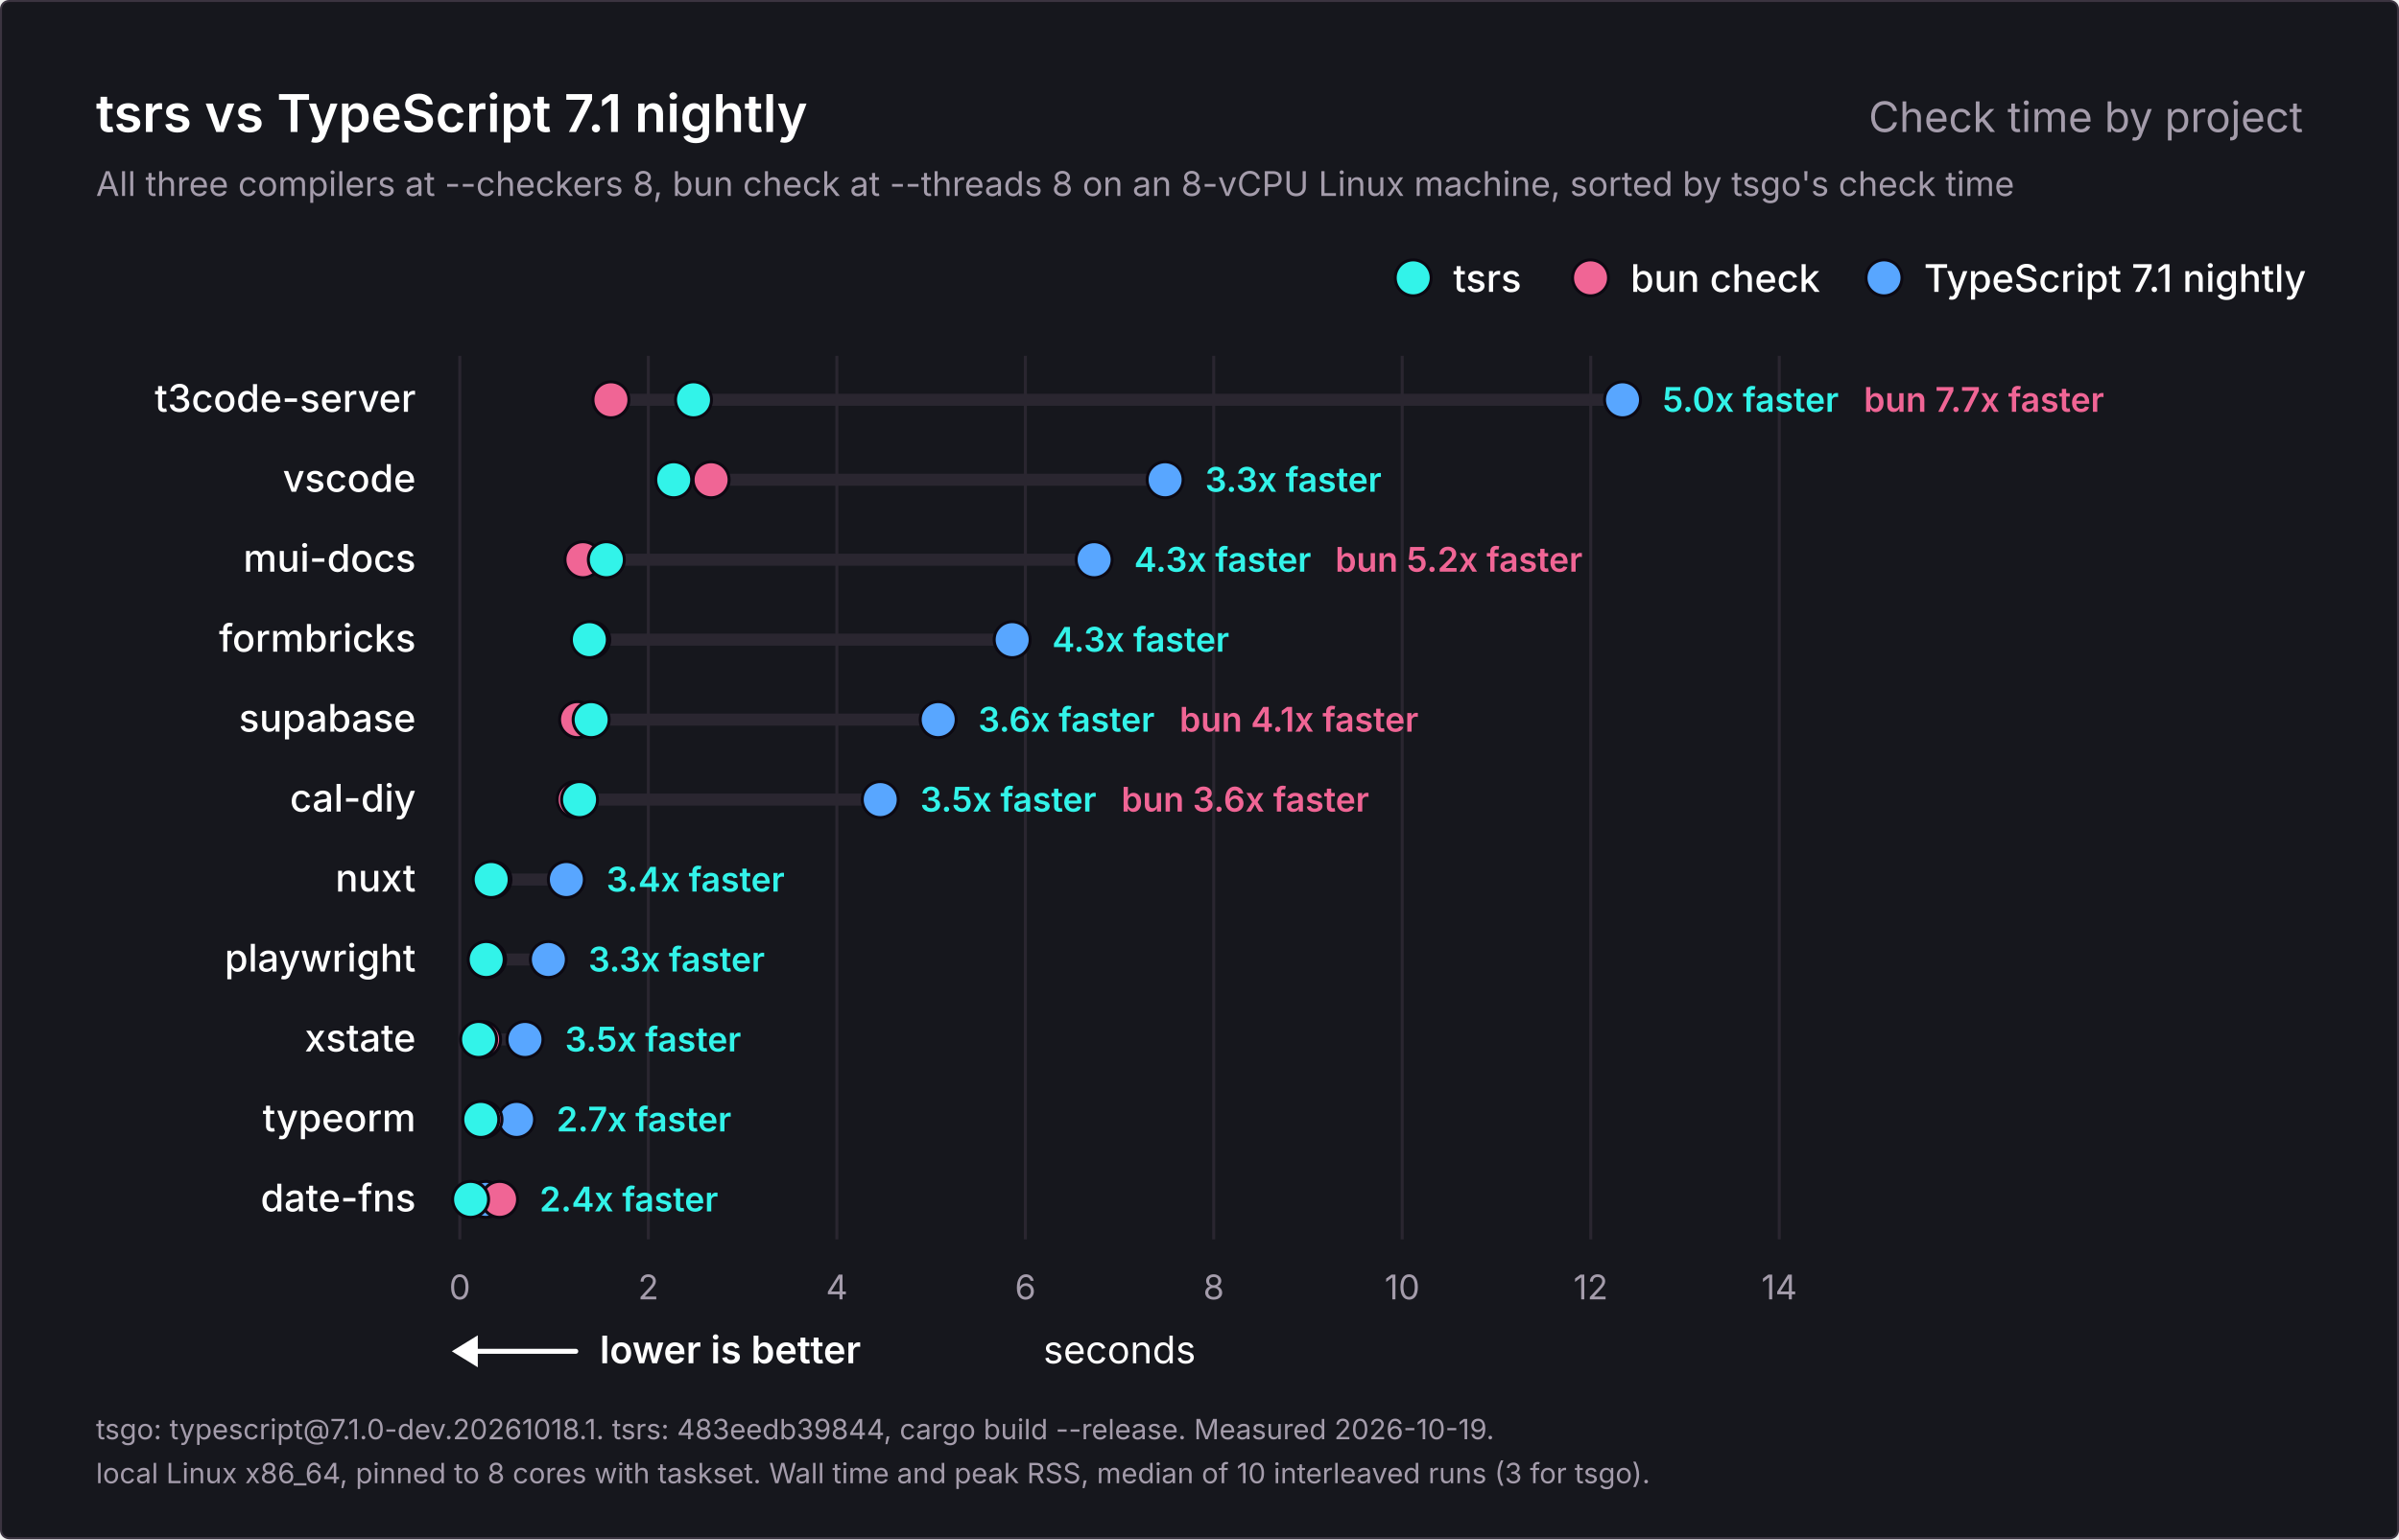
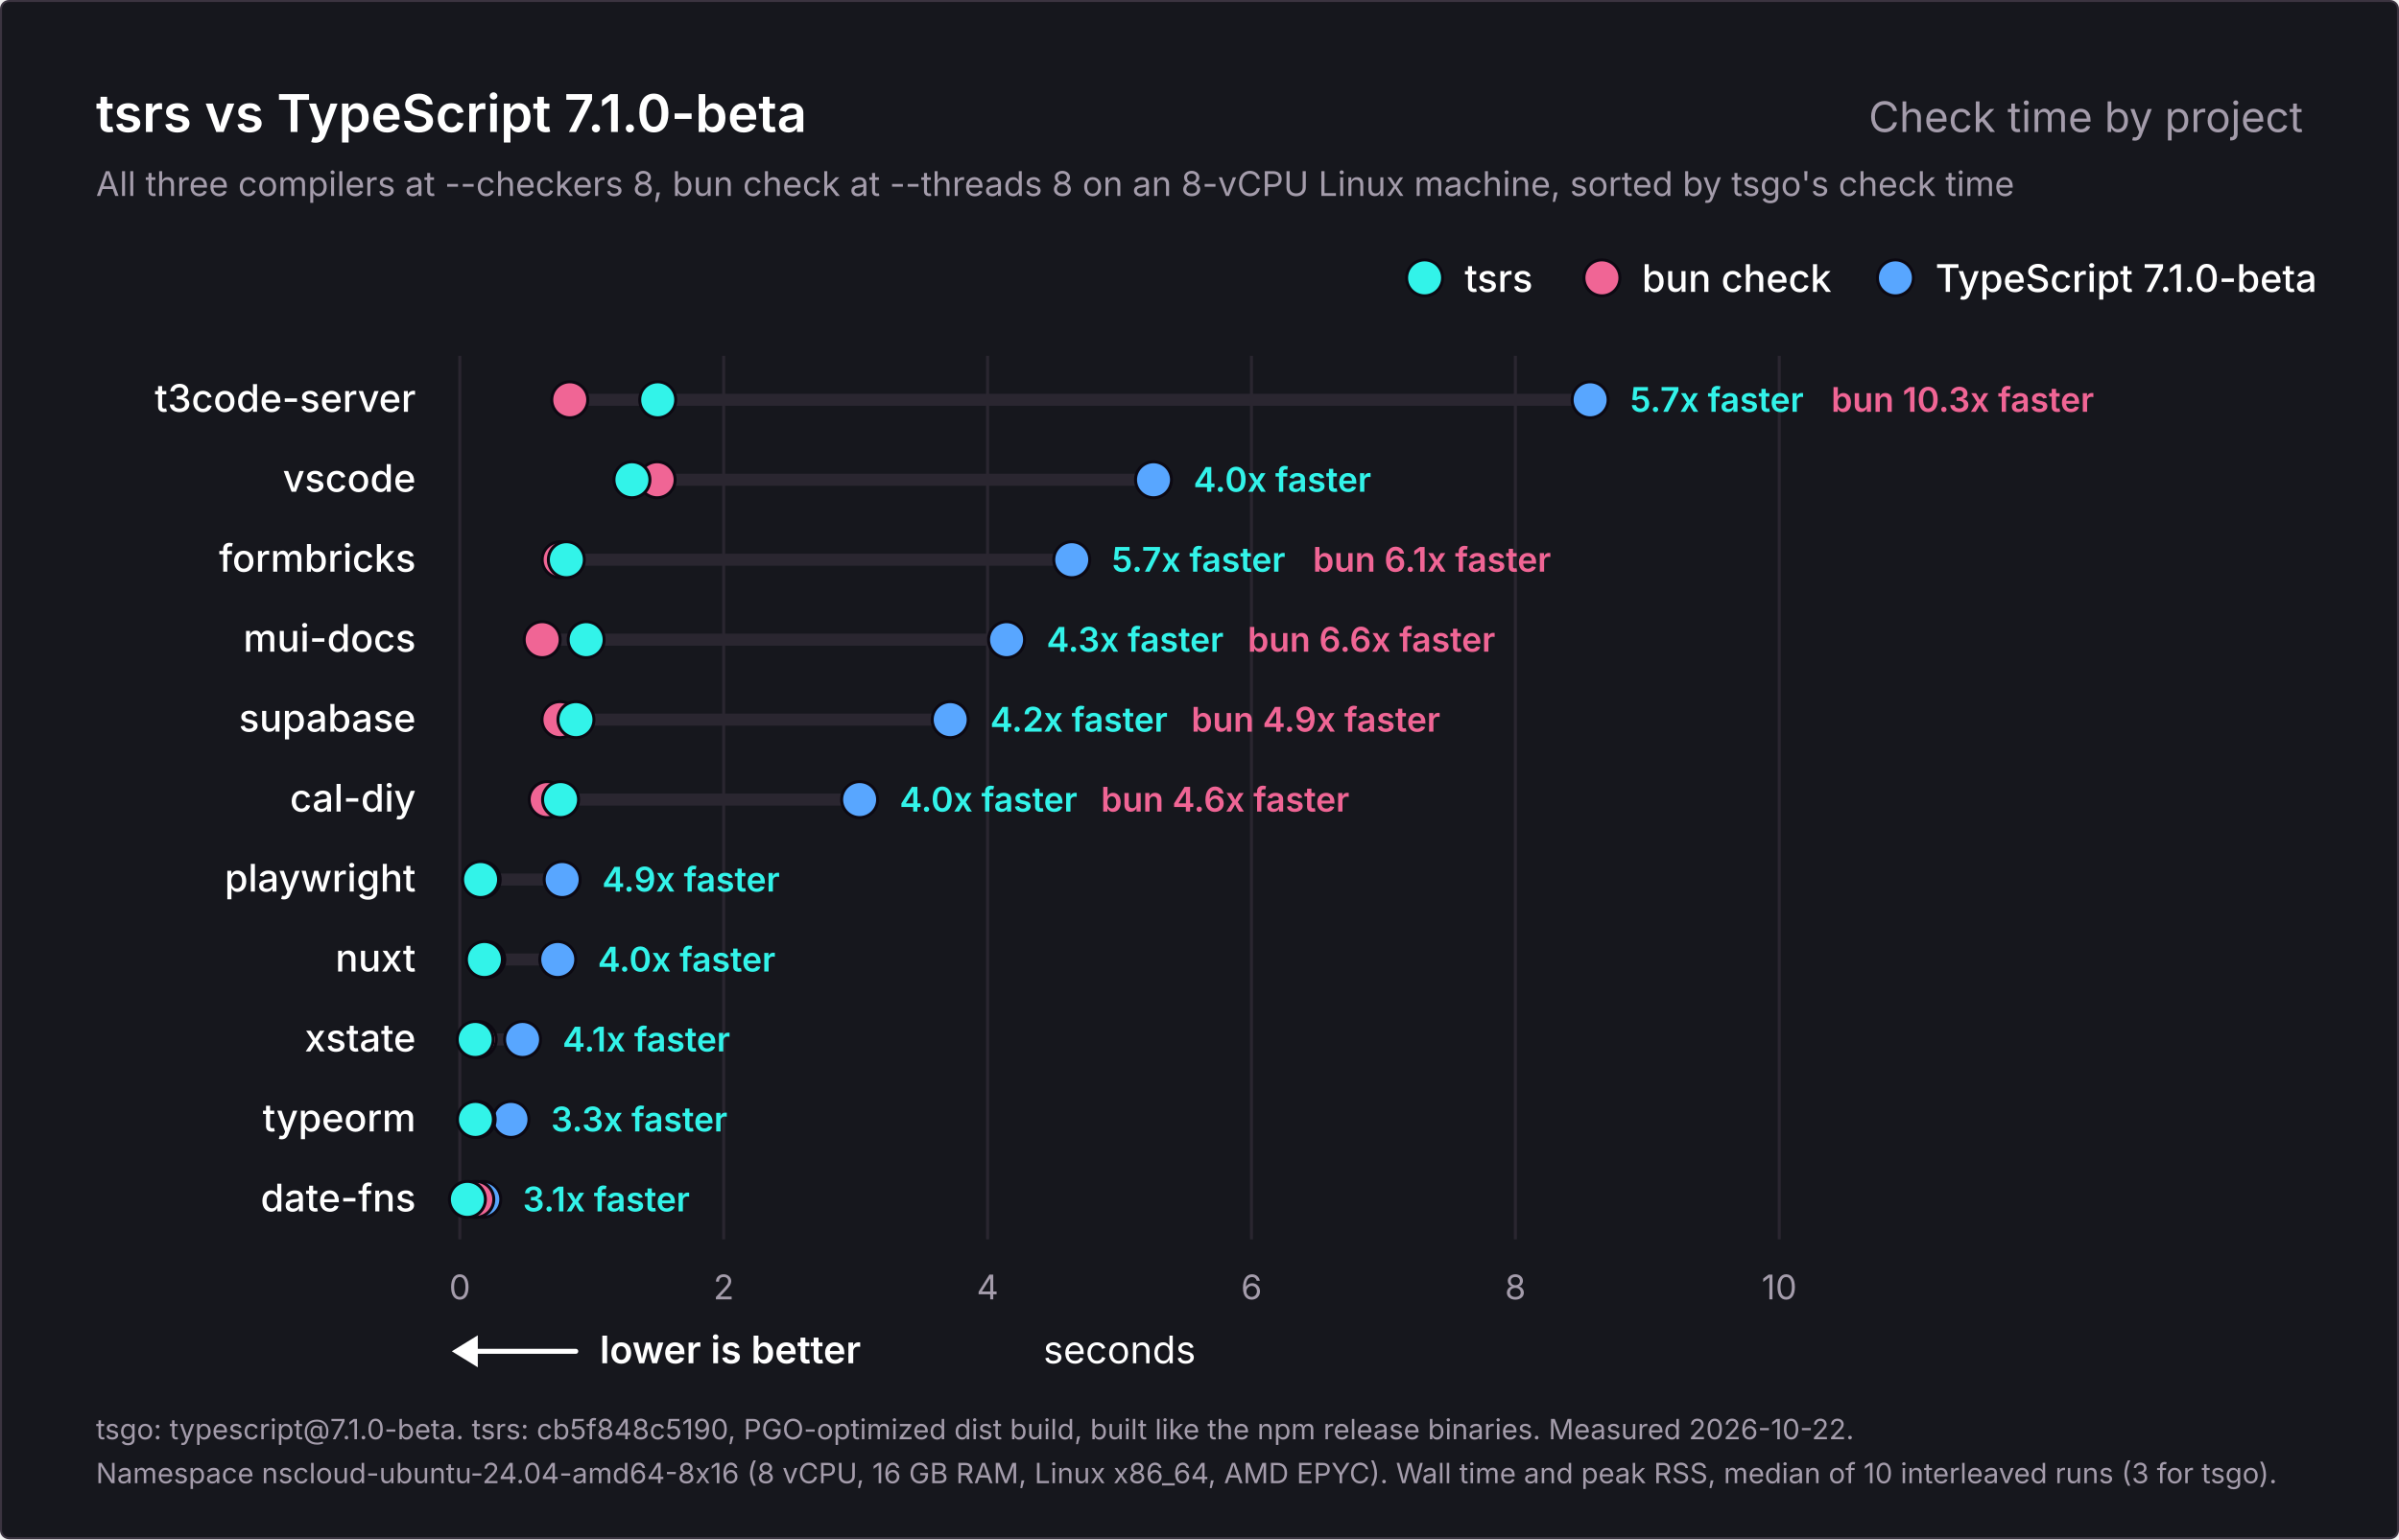
<svg xmlns="http://www.w3.org/2000/svg" width="1200" height="770" viewBox="0 0 1200 770" role="img" aria-labelledby="title description">
  <rect x="0.5" y="0.5" width="1199" height="769" rx="4" fill="#16171d" stroke="#3b3440" />
  <g font-family="Inter, -apple-system, BlinkMacSystemFont, 'Segoe UI', Helvetica, Arial, sans-serif" fill="#ffffff">
-     <text x="48" y="66" font-size="26" font-weight="600">tsrs vs TypeScript 7.1 nightly</text>
+     <text x="48" y="66" font-size="26" font-weight="600">tsrs vs TypeScript 7.1.0-beta</text>
    <text x="1152" y="66" font-size="21" font-weight="400" fill="#a49cab" text-anchor="end">Check time by project</text>
    <text x="48" y="98" font-size="17" font-weight="400" fill="#a49cab">All three compilers at --checkers 8, bun check at --threads 8 on an 8-vCPU Linux machine, sorted by tsgo's check time</text>
    <g data-role="legend">
-       <circle cx="942.4" cy="139" r="9" fill="#58a6ff" stroke="#0c0912" stroke-width="1.5" />
-       <text x="962.4" y="146" font-size="19" font-weight="500">TypeScript 7.1 nightly</text>
-       <circle cx="795.6" cy="139" r="9" fill="#f06595" stroke="#0c0912" stroke-width="1.5" />
-       <text x="815.6" y="146" font-size="19" font-weight="500">bun check</text>
-       <circle cx="706.9" cy="139" r="9" fill="#32f3e9" stroke="#0c0912" stroke-width="1.5" />
-       <text x="726.9" y="146" font-size="19" font-weight="500">tsrs</text>
+       <circle cx="948.1" cy="139" r="9" fill="#58a6ff" stroke="#0c0912" stroke-width="1.5" />
+       <text x="968.1" y="146" font-size="19" font-weight="500">TypeScript 7.1.0-beta</text>
+       <circle cx="801.3" cy="139" r="9" fill="#f06595" stroke="#0c0912" stroke-width="1.5" />
+       <text x="821.3" y="146" font-size="19" font-weight="500">bun check</text>
+       <circle cx="712.6" cy="139" r="9" fill="#32f3e9" stroke="#0c0912" stroke-width="1.5" />
+       <text x="732.6" y="146" font-size="19" font-weight="500">tsrs</text>
    </g>
    <g data-scale="linear">
      <line x1="230.0" y1="178" x2="230.0" y2="620.0" stroke="#2a2630" stroke-width="1.5" />
      <text x="230.0" y="650.0" font-size="17" font-weight="400" fill="#a49cab" text-anchor="middle">0</text>
-       <line x1="324.3" y1="178" x2="324.3" y2="620.0" stroke="#2a2630" stroke-width="1.5" />
-       <text x="324.3" y="650.0" font-size="17" font-weight="400" fill="#a49cab" text-anchor="middle">2</text>
-       <line x1="418.6" y1="178" x2="418.6" y2="620.0" stroke="#2a2630" stroke-width="1.5" />
-       <text x="418.6" y="650.0" font-size="17" font-weight="400" fill="#a49cab" text-anchor="middle">4</text>
-       <line x1="512.9" y1="178" x2="512.9" y2="620.0" stroke="#2a2630" stroke-width="1.5" />
-       <text x="512.9" y="650.0" font-size="17" font-weight="400" fill="#a49cab" text-anchor="middle">6</text>
-       <line x1="607.1" y1="178" x2="607.1" y2="620.0" stroke="#2a2630" stroke-width="1.5" />
-       <text x="607.1" y="650.0" font-size="17" font-weight="400" fill="#a49cab" text-anchor="middle">8</text>
-       <line x1="701.4" y1="178" x2="701.4" y2="620.0" stroke="#2a2630" stroke-width="1.5" />
-       <text x="701.4" y="650.0" font-size="17" font-weight="400" fill="#a49cab" text-anchor="middle">10</text>
-       <line x1="795.7" y1="178" x2="795.7" y2="620.0" stroke="#2a2630" stroke-width="1.5" />
-       <text x="795.7" y="650.0" font-size="17" font-weight="400" fill="#a49cab" text-anchor="middle">12</text>
+       <line x1="362.0" y1="178" x2="362.0" y2="620.0" stroke="#2a2630" stroke-width="1.5" />
+       <text x="362.0" y="650.0" font-size="17" font-weight="400" fill="#a49cab" text-anchor="middle">2</text>
+       <line x1="494.0" y1="178" x2="494.0" y2="620.0" stroke="#2a2630" stroke-width="1.5" />
+       <text x="494.0" y="650.0" font-size="17" font-weight="400" fill="#a49cab" text-anchor="middle">4</text>
+       <line x1="626.0" y1="178" x2="626.0" y2="620.0" stroke="#2a2630" stroke-width="1.5" />
+       <text x="626.0" y="650.0" font-size="17" font-weight="400" fill="#a49cab" text-anchor="middle">6</text>
+       <line x1="758.0" y1="178" x2="758.0" y2="620.0" stroke="#2a2630" stroke-width="1.5" />
+       <text x="758.0" y="650.0" font-size="17" font-weight="400" fill="#a49cab" text-anchor="middle">8</text>
      <line x1="890.0" y1="178" x2="890.0" y2="620.0" stroke="#2a2630" stroke-width="1.5" />
-       <text x="890.0" y="650.0" font-size="17" font-weight="400" fill="#a49cab" text-anchor="middle">14</text>
+       <text x="890.0" y="650.0" font-size="17" font-weight="400" fill="#a49cab" text-anchor="middle">10</text>
      <text x="560.0" y="682.0" font-size="19" font-weight="400" text-anchor="middle">seconds</text>
    </g>
    <g data-role="better">
      <line x1="234" y1="676.0" x2="288" y2="676.0" stroke="#ffffff" stroke-width="2.5" stroke-linecap="round" />
      <path d="M226 676.0l13 -8v16z" fill="#ffffff" />
      <text x="300" y="682.0" font-size="19" font-weight="600">lower is better</text>
    </g>
    <g data-project="t3code-server">
      <text x="208" y="206" font-size="19" font-weight="500" text-anchor="end">t3code-server</text>
-       <line x1="305.6" y1="200" x2="811.6" y2="200" stroke="#2a2630" stroke-width="6" stroke-linecap="round" />
-       <circle data-compiler="tsgo" cx="811.6" cy="200" r="9" fill="#58a6ff" stroke="#0c0912" stroke-width="1.5" />
-       <circle data-compiler="bun" cx="305.6" cy="200" r="9" fill="#f06595" stroke="#0c0912" stroke-width="1.5" />
-       <circle data-compiler="tsrs" cx="346.9" cy="200" r="9" fill="#32f3e9" stroke="#0c0912" stroke-width="1.5" />
-       <text x="831.6" y="206" font-size="17" font-weight="600" fill="#32f3e9">5.0x faster</text>
-       <text x="932.3" y="206" font-size="17" font-weight="600" fill="#f06595">bun 7.7x faster</text>
+       <line x1="285.0" y1="200" x2="795.4" y2="200" stroke="#2a2630" stroke-width="6" stroke-linecap="round" />
+       <circle data-compiler="tsgo" cx="795.4" cy="200" r="9" fill="#58a6ff" stroke="#0c0912" stroke-width="1.5" />
+       <circle data-compiler="bun" cx="285.0" cy="200" r="9" fill="#f06595" stroke="#0c0912" stroke-width="1.5" />
+       <circle data-compiler="tsrs" cx="329.0" cy="200" r="9" fill="#32f3e9" stroke="#0c0912" stroke-width="1.5" />
+       <text x="815.4" y="206" font-size="17" font-weight="600" fill="#32f3e9">5.7x faster</text>
+       <text x="916.0" y="206" font-size="17" font-weight="600" fill="#f06595">bun 10.3x faster</text>
    </g>
    <g data-project="vscode">
      <text x="208" y="246" font-size="19" font-weight="500" text-anchor="end">vscode</text>
-       <line x1="337.0" y1="240" x2="582.8" y2="240" stroke="#2a2630" stroke-width="6" stroke-linecap="round" />
-       <circle data-compiler="tsgo" cx="582.8" cy="240" r="9" fill="#58a6ff" stroke="#0c0912" stroke-width="1.5" />
-       <circle data-compiler="bun" cx="355.7" cy="240" r="9" fill="#f06595" stroke="#0c0912" stroke-width="1.5" />
-       <circle data-compiler="tsrs" cx="337.0" cy="240" r="9" fill="#32f3e9" stroke="#0c0912" stroke-width="1.5" />
-       <text x="602.8" y="246" font-size="17" font-weight="600" fill="#32f3e9">3.3x faster</text>
+       <line x1="316.1" y1="240" x2="577.0" y2="240" stroke="#2a2630" stroke-width="6" stroke-linecap="round" />
+       <circle data-compiler="tsgo" cx="577.0" cy="240" r="9" fill="#58a6ff" stroke="#0c0912" stroke-width="1.5" />
+       <circle data-compiler="bun" cx="328.7" cy="240" r="9" fill="#f06595" stroke="#0c0912" stroke-width="1.5" />
+       <circle data-compiler="tsrs" cx="316.1" cy="240" r="9" fill="#32f3e9" stroke="#0c0912" stroke-width="1.5" />
+       <text x="597.0" y="246" font-size="17" font-weight="600" fill="#32f3e9">4.0x faster</text>
+     </g>
+     <g data-project="formbricks-web">
+       <text x="208" y="286" font-size="19" font-weight="500" text-anchor="end">formbricks</text>
+       <line x1="280.2" y1="280" x2="536.1" y2="280" stroke="#2a2630" stroke-width="6" stroke-linecap="round" />
+       <circle data-compiler="tsgo" cx="536.1" cy="280" r="9" fill="#58a6ff" stroke="#0c0912" stroke-width="1.5" />
+       <circle data-compiler="bun" cx="280.2" cy="280" r="9" fill="#f06595" stroke="#0c0912" stroke-width="1.5" />
+       <circle data-compiler="tsrs" cx="283.3" cy="280" r="9" fill="#32f3e9" stroke="#0c0912" stroke-width="1.5" />
+       <text x="556.1" y="286" font-size="17" font-weight="600" fill="#32f3e9">5.7x faster</text>
+       <text x="656.7" y="286" font-size="17" font-weight="600" fill="#f06595">bun 6.1x faster</text>
    </g>
    <g data-project="mui-docs">
-       <text x="208" y="286" font-size="19" font-weight="500" text-anchor="end">mui-docs</text>
-       <line x1="291.6" y1="280" x2="547.3" y2="280" stroke="#2a2630" stroke-width="6" stroke-linecap="round" />
-       <circle data-compiler="tsgo" cx="547.3" cy="280" r="9" fill="#58a6ff" stroke="#0c0912" stroke-width="1.5" />
-       <circle data-compiler="bun" cx="291.6" cy="280" r="9" fill="#f06595" stroke="#0c0912" stroke-width="1.5" />
-       <circle data-compiler="tsrs" cx="303.3" cy="280" r="9" fill="#32f3e9" stroke="#0c0912" stroke-width="1.5" />
-       <text x="567.3" y="286" font-size="17" font-weight="600" fill="#32f3e9">4.3x faster</text>
-       <text x="667.9" y="286" font-size="17" font-weight="600" fill="#f06595">bun 5.2x faster</text>
-     </g>
-     <g data-project="formbricks-web">
-       <text x="208" y="326" font-size="19" font-weight="500" text-anchor="end">formbricks</text>
-       <line x1="294.8" y1="320" x2="506.3" y2="320" stroke="#2a2630" stroke-width="6" stroke-linecap="round" />
-       <circle data-compiler="tsgo" cx="506.3" cy="320" r="9" fill="#58a6ff" stroke="#0c0912" stroke-width="1.5" />
-       <circle data-compiler="bun" cx="296.0" cy="320" r="9" fill="#f06595" stroke="#0c0912" stroke-width="1.5" />
-       <circle data-compiler="tsrs" cx="294.8" cy="320" r="9" fill="#32f3e9" stroke="#0c0912" stroke-width="1.5" />
-       <text x="526.3" y="326" font-size="17" font-weight="600" fill="#32f3e9">4.3x faster</text>
+       <text x="208" y="326" font-size="19" font-weight="500" text-anchor="end">mui-docs</text>
+       <line x1="271.2" y1="320" x2="503.5" y2="320" stroke="#2a2630" stroke-width="6" stroke-linecap="round" />
+       <circle data-compiler="tsgo" cx="503.5" cy="320" r="9" fill="#58a6ff" stroke="#0c0912" stroke-width="1.5" />
+       <circle data-compiler="bun" cx="271.2" cy="320" r="9" fill="#f06595" stroke="#0c0912" stroke-width="1.5" />
+       <circle data-compiler="tsrs" cx="293.2" cy="320" r="9" fill="#32f3e9" stroke="#0c0912" stroke-width="1.5" />
+       <text x="523.5" y="326" font-size="17" font-weight="600" fill="#32f3e9">4.3x faster</text>
+       <text x="624.1" y="326" font-size="17" font-weight="600" fill="#f06595">bun 6.6x faster</text>
    </g>
    <g data-project="supabase-studio">
      <text x="208" y="366" font-size="19" font-weight="500" text-anchor="end">supabase</text>
-       <line x1="288.9" y1="360" x2="469.3" y2="360" stroke="#2a2630" stroke-width="6" stroke-linecap="round" />
-       <circle data-compiler="tsgo" cx="469.3" cy="360" r="9" fill="#58a6ff" stroke="#0c0912" stroke-width="1.5" />
-       <circle data-compiler="bun" cx="288.9" cy="360" r="9" fill="#f06595" stroke="#0c0912" stroke-width="1.5" />
-       <circle data-compiler="tsrs" cx="295.7" cy="360" r="9" fill="#32f3e9" stroke="#0c0912" stroke-width="1.5" />
-       <text x="489.3" y="366" font-size="17" font-weight="600" fill="#32f3e9">3.6x faster</text>
-       <text x="590.0" y="366" font-size="17" font-weight="600" fill="#f06595">bun 4.1x faster</text>
+       <line x1="280.1" y1="360" x2="475.3" y2="360" stroke="#2a2630" stroke-width="6" stroke-linecap="round" />
+       <circle data-compiler="tsgo" cx="475.3" cy="360" r="9" fill="#58a6ff" stroke="#0c0912" stroke-width="1.5" />
+       <circle data-compiler="bun" cx="280.1" cy="360" r="9" fill="#f06595" stroke="#0c0912" stroke-width="1.5" />
+       <circle data-compiler="tsrs" cx="288.1" cy="360" r="9" fill="#32f3e9" stroke="#0c0912" stroke-width="1.5" />
+       <text x="495.3" y="366" font-size="17" font-weight="600" fill="#32f3e9">4.2x faster</text>
+       <text x="595.9" y="366" font-size="17" font-weight="600" fill="#f06595">bun 4.9x faster</text>
    </g>
    <g data-project="cal-diy">
      <text x="208" y="406" font-size="19" font-weight="500" text-anchor="end">cal-diy</text>
-       <line x1="287.7" y1="400" x2="440.3" y2="400" stroke="#2a2630" stroke-width="6" stroke-linecap="round" />
-       <circle data-compiler="tsgo" cx="440.3" cy="400" r="9" fill="#58a6ff" stroke="#0c0912" stroke-width="1.5" />
-       <circle data-compiler="bun" cx="287.7" cy="400" r="9" fill="#f06595" stroke="#0c0912" stroke-width="1.5" />
-       <circle data-compiler="tsrs" cx="289.9" cy="400" r="9" fill="#32f3e9" stroke="#0c0912" stroke-width="1.5" />
-       <text x="460.3" y="406" font-size="17" font-weight="600" fill="#32f3e9">3.5x faster</text>
-       <text x="560.9" y="406" font-size="17" font-weight="600" fill="#f06595">bun 3.6x faster</text>
+       <line x1="273.7" y1="400" x2="430.0" y2="400" stroke="#2a2630" stroke-width="6" stroke-linecap="round" />
+       <circle data-compiler="tsgo" cx="430.0" cy="400" r="9" fill="#58a6ff" stroke="#0c0912" stroke-width="1.5" />
+       <circle data-compiler="bun" cx="273.7" cy="400" r="9" fill="#f06595" stroke="#0c0912" stroke-width="1.5" />
+       <circle data-compiler="tsrs" cx="280.4" cy="400" r="9" fill="#32f3e9" stroke="#0c0912" stroke-width="1.5" />
+       <text x="450.0" y="406" font-size="17" font-weight="600" fill="#32f3e9">4.0x faster</text>
+       <text x="550.7" y="406" font-size="17" font-weight="600" fill="#f06595">bun 4.6x faster</text>
+     </g>
+     <g data-project="playwright">
+       <text x="208" y="446" font-size="19" font-weight="500" text-anchor="end">playwright</text>
+       <line x1="240.4" y1="440" x2="281.2" y2="440" stroke="#2a2630" stroke-width="6" stroke-linecap="round" />
+       <circle data-compiler="tsgo" cx="281.2" cy="440" r="9" fill="#58a6ff" stroke="#0c0912" stroke-width="1.5" />
+       <circle data-compiler="bun" cx="241.2" cy="440" r="9" fill="#f06595" stroke="#0c0912" stroke-width="1.5" />
+       <circle data-compiler="tsrs" cx="240.4" cy="440" r="9" fill="#32f3e9" stroke="#0c0912" stroke-width="1.5" />
+       <text x="301.2" y="446" font-size="17" font-weight="600" fill="#32f3e9">4.9x faster</text>
    </g>
    <g data-project="nuxt">
-       <text x="208" y="446" font-size="19" font-weight="500" text-anchor="end">nuxt</text>
-       <line x1="245.7" y1="440" x2="283.3" y2="440" stroke="#2a2630" stroke-width="6" stroke-linecap="round" />
-       <circle data-compiler="tsgo" cx="283.3" cy="440" r="9" fill="#58a6ff" stroke="#0c0912" stroke-width="1.5" />
-       <circle data-compiler="bun" cx="246.6" cy="440" r="9" fill="#f06595" stroke="#0c0912" stroke-width="1.5" />
-       <circle data-compiler="tsrs" cx="245.7" cy="440" r="9" fill="#32f3e9" stroke="#0c0912" stroke-width="1.5" />
-       <text x="303.3" y="446" font-size="17" font-weight="600" fill="#32f3e9">3.4x faster</text>
-     </g>
-     <g data-project="playwright">
-       <text x="208" y="486" font-size="19" font-weight="500" text-anchor="end">playwright</text>
-       <line x1="243.2" y1="480" x2="274.3" y2="480" stroke="#2a2630" stroke-width="6" stroke-linecap="round" />
-       <circle data-compiler="tsgo" cx="274.3" cy="480" r="9" fill="#58a6ff" stroke="#0c0912" stroke-width="1.5" />
-       <circle data-compiler="bun" cx="243.9" cy="480" r="9" fill="#f06595" stroke="#0c0912" stroke-width="1.5" />
-       <circle data-compiler="tsrs" cx="243.2" cy="480" r="9" fill="#32f3e9" stroke="#0c0912" stroke-width="1.5" />
-       <text x="294.3" y="486" font-size="17" font-weight="600" fill="#32f3e9">3.3x faster</text>
+       <text x="208" y="486" font-size="19" font-weight="500" text-anchor="end">nuxt</text>
+       <line x1="242.3" y1="480" x2="279.0" y2="480" stroke="#2a2630" stroke-width="6" stroke-linecap="round" />
+       <circle data-compiler="tsgo" cx="279.0" cy="480" r="9" fill="#58a6ff" stroke="#0c0912" stroke-width="1.5" />
+       <circle data-compiler="bun" cx="243.5" cy="480" r="9" fill="#f06595" stroke="#0c0912" stroke-width="1.5" />
+       <circle data-compiler="tsrs" cx="242.3" cy="480" r="9" fill="#32f3e9" stroke="#0c0912" stroke-width="1.5" />
+       <text x="299.0" y="486" font-size="17" font-weight="600" fill="#32f3e9">4.0x faster</text>
    </g>
    <g data-project="xstate-main">
      <text x="208" y="526" font-size="19" font-weight="500" text-anchor="end">xstate</text>
-       <line x1="239.4" y1="520" x2="262.6" y2="520" stroke="#2a2630" stroke-width="6" stroke-linecap="round" />
-       <circle data-compiler="tsgo" cx="262.6" cy="520" r="9" fill="#58a6ff" stroke="#0c0912" stroke-width="1.5" />
-       <circle data-compiler="bun" cx="241.4" cy="520" r="9" fill="#f06595" stroke="#0c0912" stroke-width="1.5" />
-       <circle data-compiler="tsrs" cx="239.4" cy="520" r="9" fill="#32f3e9" stroke="#0c0912" stroke-width="1.5" />
-       <text x="282.6" y="526" font-size="17" font-weight="600" fill="#32f3e9">3.5x faster</text>
+       <line x1="237.7" y1="520" x2="261.4" y2="520" stroke="#2a2630" stroke-width="6" stroke-linecap="round" />
+       <circle data-compiler="tsgo" cx="261.4" cy="520" r="9" fill="#58a6ff" stroke="#0c0912" stroke-width="1.5" />
+       <circle data-compiler="bun" cx="239.2" cy="520" r="9" fill="#f06595" stroke="#0c0912" stroke-width="1.5" />
+       <circle data-compiler="tsrs" cx="237.7" cy="520" r="9" fill="#32f3e9" stroke="#0c0912" stroke-width="1.5" />
+       <text x="281.4" y="526" font-size="17" font-weight="600" fill="#32f3e9">4.1x faster</text>
    </g>
    <g data-project="typeorm">
      <text x="208" y="566" font-size="19" font-weight="500" text-anchor="end">typeorm</text>
-       <line x1="240.5" y1="560" x2="258.4" y2="560" stroke="#2a2630" stroke-width="6" stroke-linecap="round" />
-       <circle data-compiler="tsgo" cx="258.4" cy="560" r="9" fill="#58a6ff" stroke="#0c0912" stroke-width="1.5" />
-       <circle data-compiler="bun" cx="242.1" cy="560" r="9" fill="#f06595" stroke="#0c0912" stroke-width="1.5" />
-       <circle data-compiler="tsrs" cx="240.5" cy="560" r="9" fill="#32f3e9" stroke="#0c0912" stroke-width="1.5" />
-       <text x="278.4" y="566" font-size="17" font-weight="600" fill="#32f3e9">2.7x faster</text>
+       <line x1="237.8" y1="560" x2="255.6" y2="560" stroke="#2a2630" stroke-width="6" stroke-linecap="round" />
+       <circle data-compiler="tsgo" cx="255.6" cy="560" r="9" fill="#58a6ff" stroke="#0c0912" stroke-width="1.5" />
+       <circle data-compiler="bun" cx="238.7" cy="560" r="9" fill="#f06595" stroke="#0c0912" stroke-width="1.5" />
+       <circle data-compiler="tsrs" cx="237.8" cy="560" r="9" fill="#32f3e9" stroke="#0c0912" stroke-width="1.5" />
+       <text x="275.6" y="566" font-size="17" font-weight="600" fill="#32f3e9">3.3x faster</text>
    </g>
    <g data-project="date-fns">
      <text x="208" y="606" font-size="19" font-weight="500" text-anchor="end">date-fns</text>
-       <line x1="235.4" y1="600" x2="249.9" y2="600" stroke="#2a2630" stroke-width="6" stroke-linecap="round" />
-       <circle data-compiler="tsgo" cx="243.0" cy="600" r="9" fill="#58a6ff" stroke="#0c0912" stroke-width="1.5" />
-       <circle data-compiler="bun" cx="249.9" cy="600" r="9" fill="#f06595" stroke="#0c0912" stroke-width="1.5" />
-       <circle data-compiler="tsrs" cx="235.4" cy="600" r="9" fill="#32f3e9" stroke="#0c0912" stroke-width="1.5" />
-       <text x="269.9" y="606" font-size="17" font-weight="600" fill="#32f3e9">2.4x faster</text>
+       <line x1="233.8" y1="600" x2="241.5" y2="600" stroke="#2a2630" stroke-width="6" stroke-linecap="round" />
+       <circle data-compiler="tsgo" cx="241.5" cy="600" r="9" fill="#58a6ff" stroke="#0c0912" stroke-width="1.5" />
+       <circle data-compiler="bun" cx="238.0" cy="600" r="9" fill="#f06595" stroke="#0c0912" stroke-width="1.5" />
+       <circle data-compiler="tsrs" cx="233.8" cy="600" r="9" fill="#32f3e9" stroke="#0c0912" stroke-width="1.5" />
+       <text x="261.5" y="606" font-size="17" font-weight="600" fill="#32f3e9">3.1x faster</text>
    </g>
-     <text x="48" y="720" font-size="14" font-weight="400" fill="#a49cab">tsgo: typescript@7.1.0-dev.20261018.1. tsrs: 483eedb39844, cargo build --release. Measured 2026-10-19.</text>
-     <text x="48" y="742" font-size="14" font-weight="400" fill="#a49cab">local Linux x86_64, pinned to 8 cores with taskset. Wall time and peak RSS, median of 10 interleaved runs (3 for tsgo).</text>
+     <text x="48" y="720" font-size="14" font-weight="400" fill="#a49cab">tsgo: typescript@7.1.0-beta. tsrs: cb5f848c5190, PGO-optimized dist build, built like the npm release binaries. Measured 2026-10-22.</text>
+     <text x="48" y="742" font-size="14" font-weight="400" fill="#a49cab">Namespace nscloud-ubuntu-24.04-amd64-8x16 (8 vCPU, 16 GB RAM, Linux x86_64, AMD EPYC). Wall time and peak RSS, median of 10 interleaved runs (3 for tsgo).</text>
  </g>
</svg>
